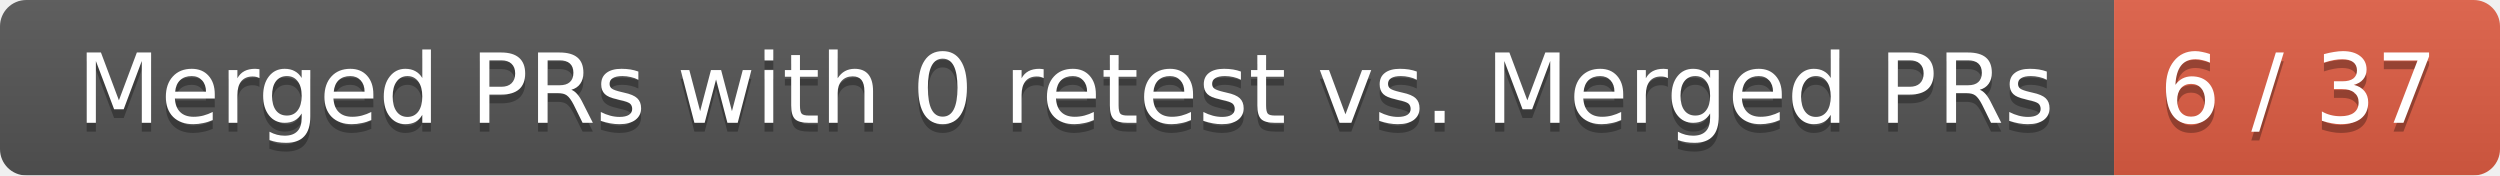
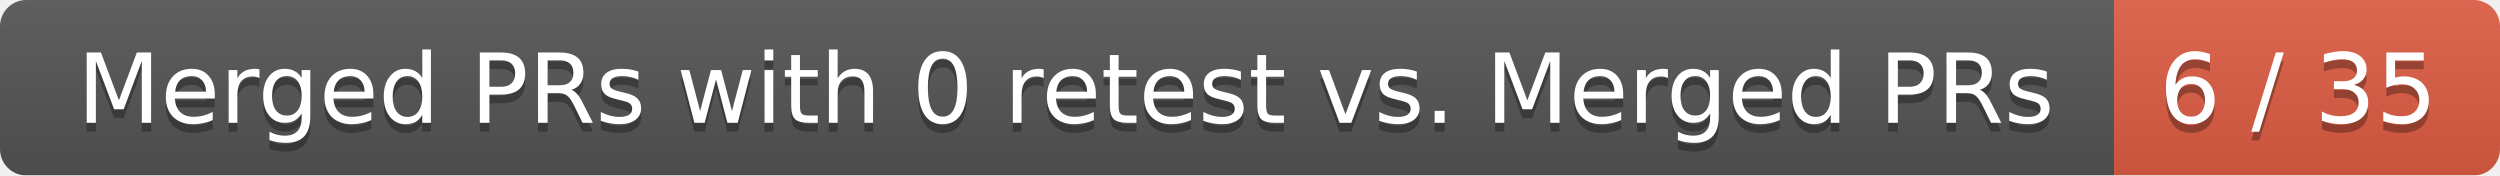
<svg xmlns="http://www.w3.org/2000/svg" width="285" height="20">
  <linearGradient id="smooth" x2="0" y2="100%">
    <stop offset="0" stop-color="#bbb" stop-opacity=".1" />
    <stop offset="1" stop-opacity=".1" />
  </linearGradient>
  <mask id="round">
    <rect width="285" height="20" rx="3" fill="#fff" />
  </mask>
  <g mask="url(#round)">
    <rect width="241" height="20" fill="#555" />
    <rect x="241" width="44" height="20" fill="#e05d44" />
    <rect width="285" height="20" fill="url(#smooth)" />
  </g>
  <g fill="#fff" text-anchor="middle" font-family="DejaVu Sans,Verdana,Geneva,sans-serif" font-size="11">
    <text x="121.5" y="15" fill="#010101" fill-opacity=".3">Merged PRs with 0 retest vs. Merged PRs</text>
    <text x="121.5" y="14">Merged PRs with 0 retest vs. Merged PRs</text>
-     <text x="262" y="15" fill="#010101" fill-opacity=".3">6 / 37</text>
-     <text x="262" y="14">6 / 37</text>
+     <text x="262" y="15" fill="#010101" fill-opacity=".3">6 / 35</text>
+     <text x="262" y="14">6 / 35</text>
  </g>
</svg>
